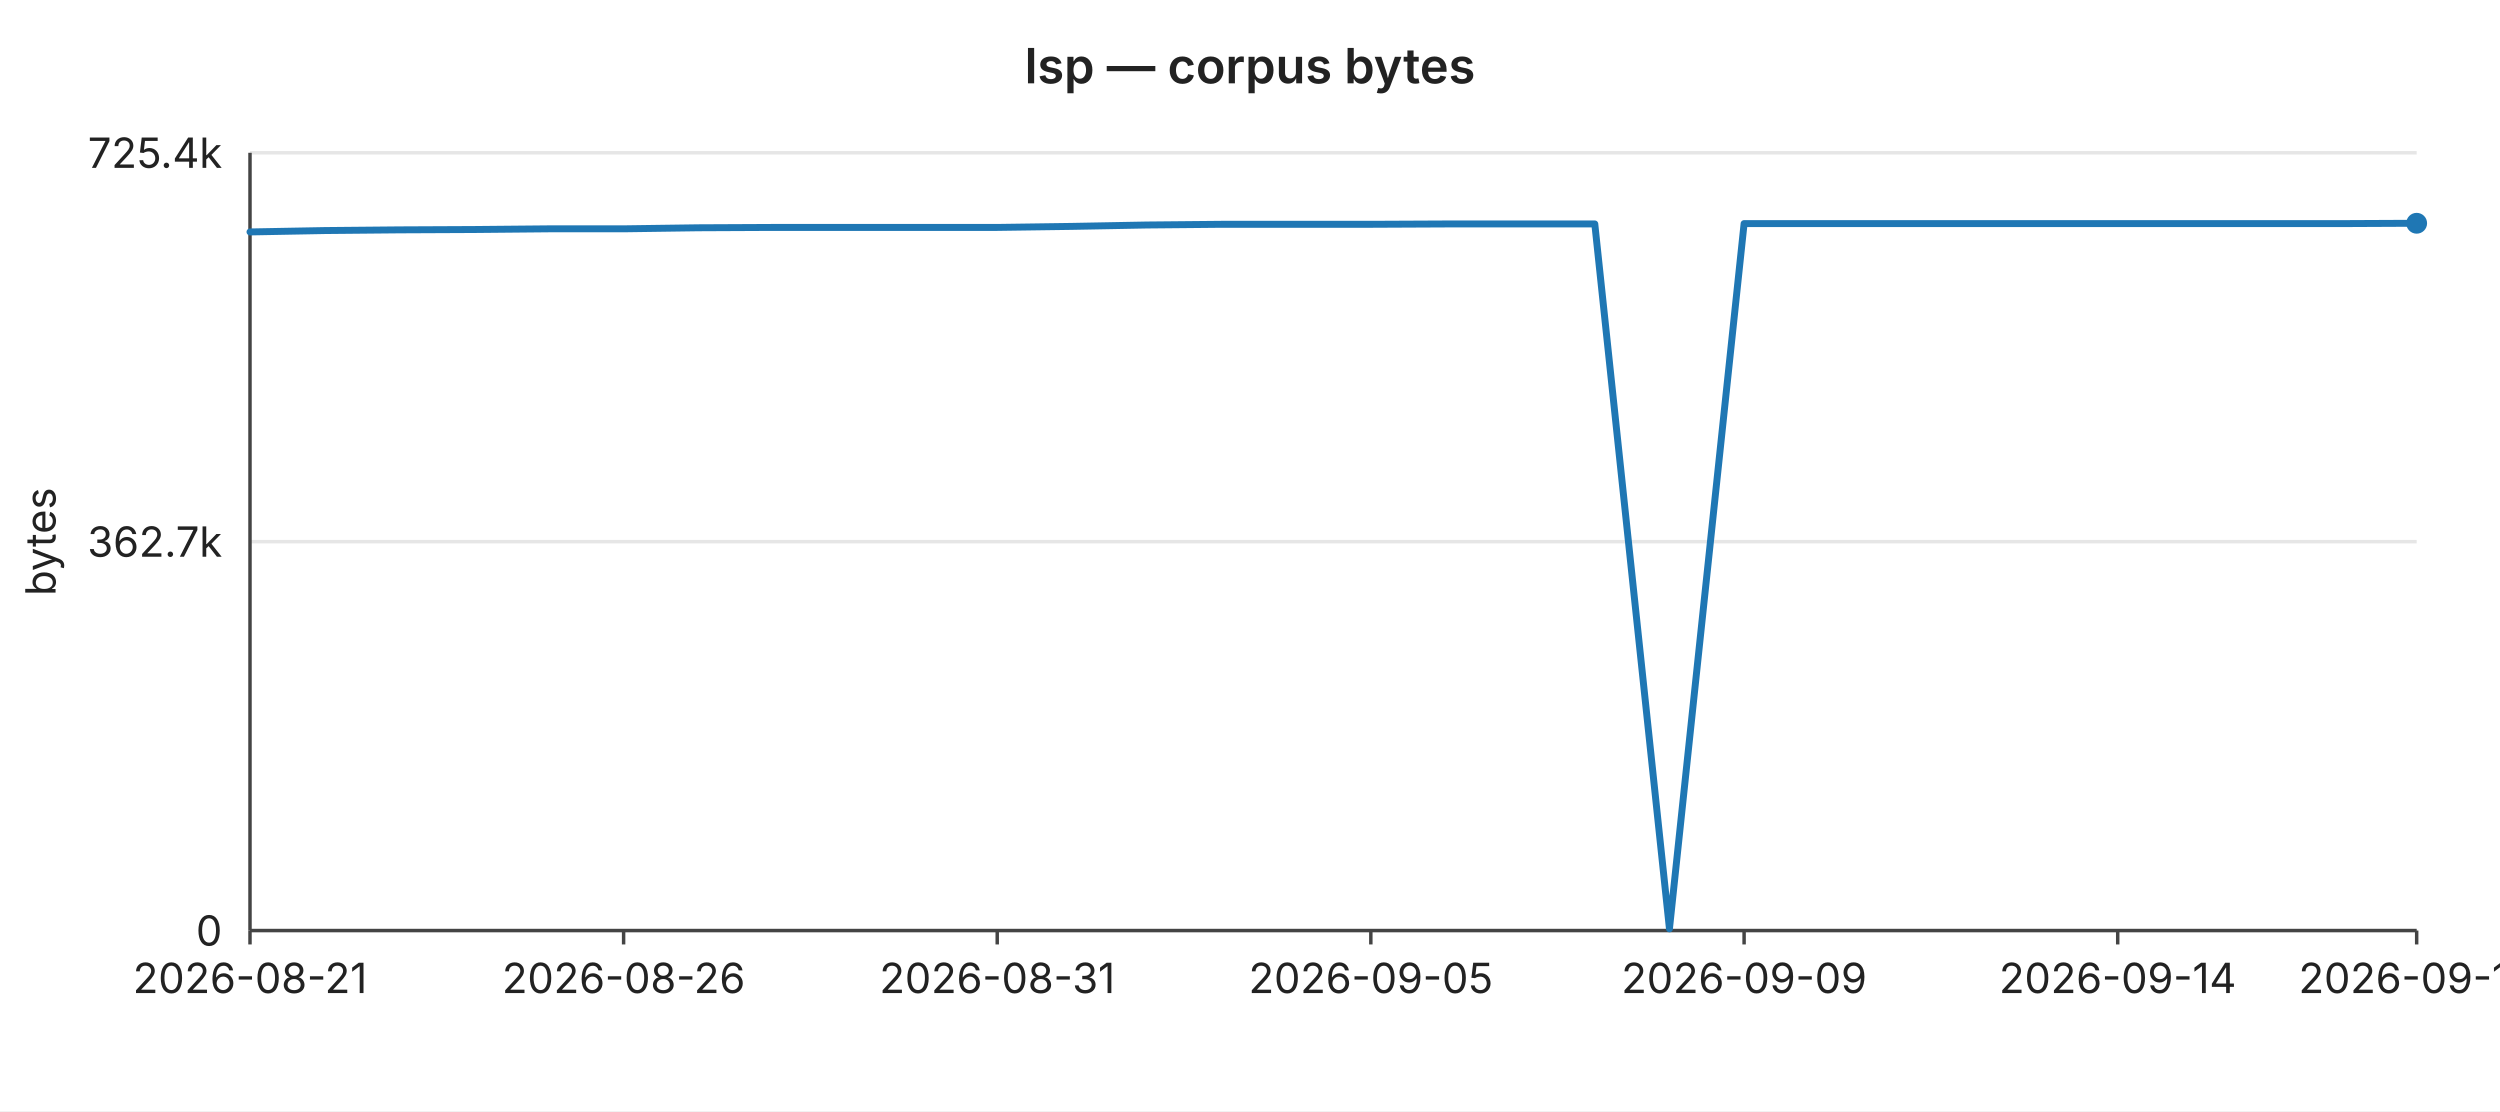
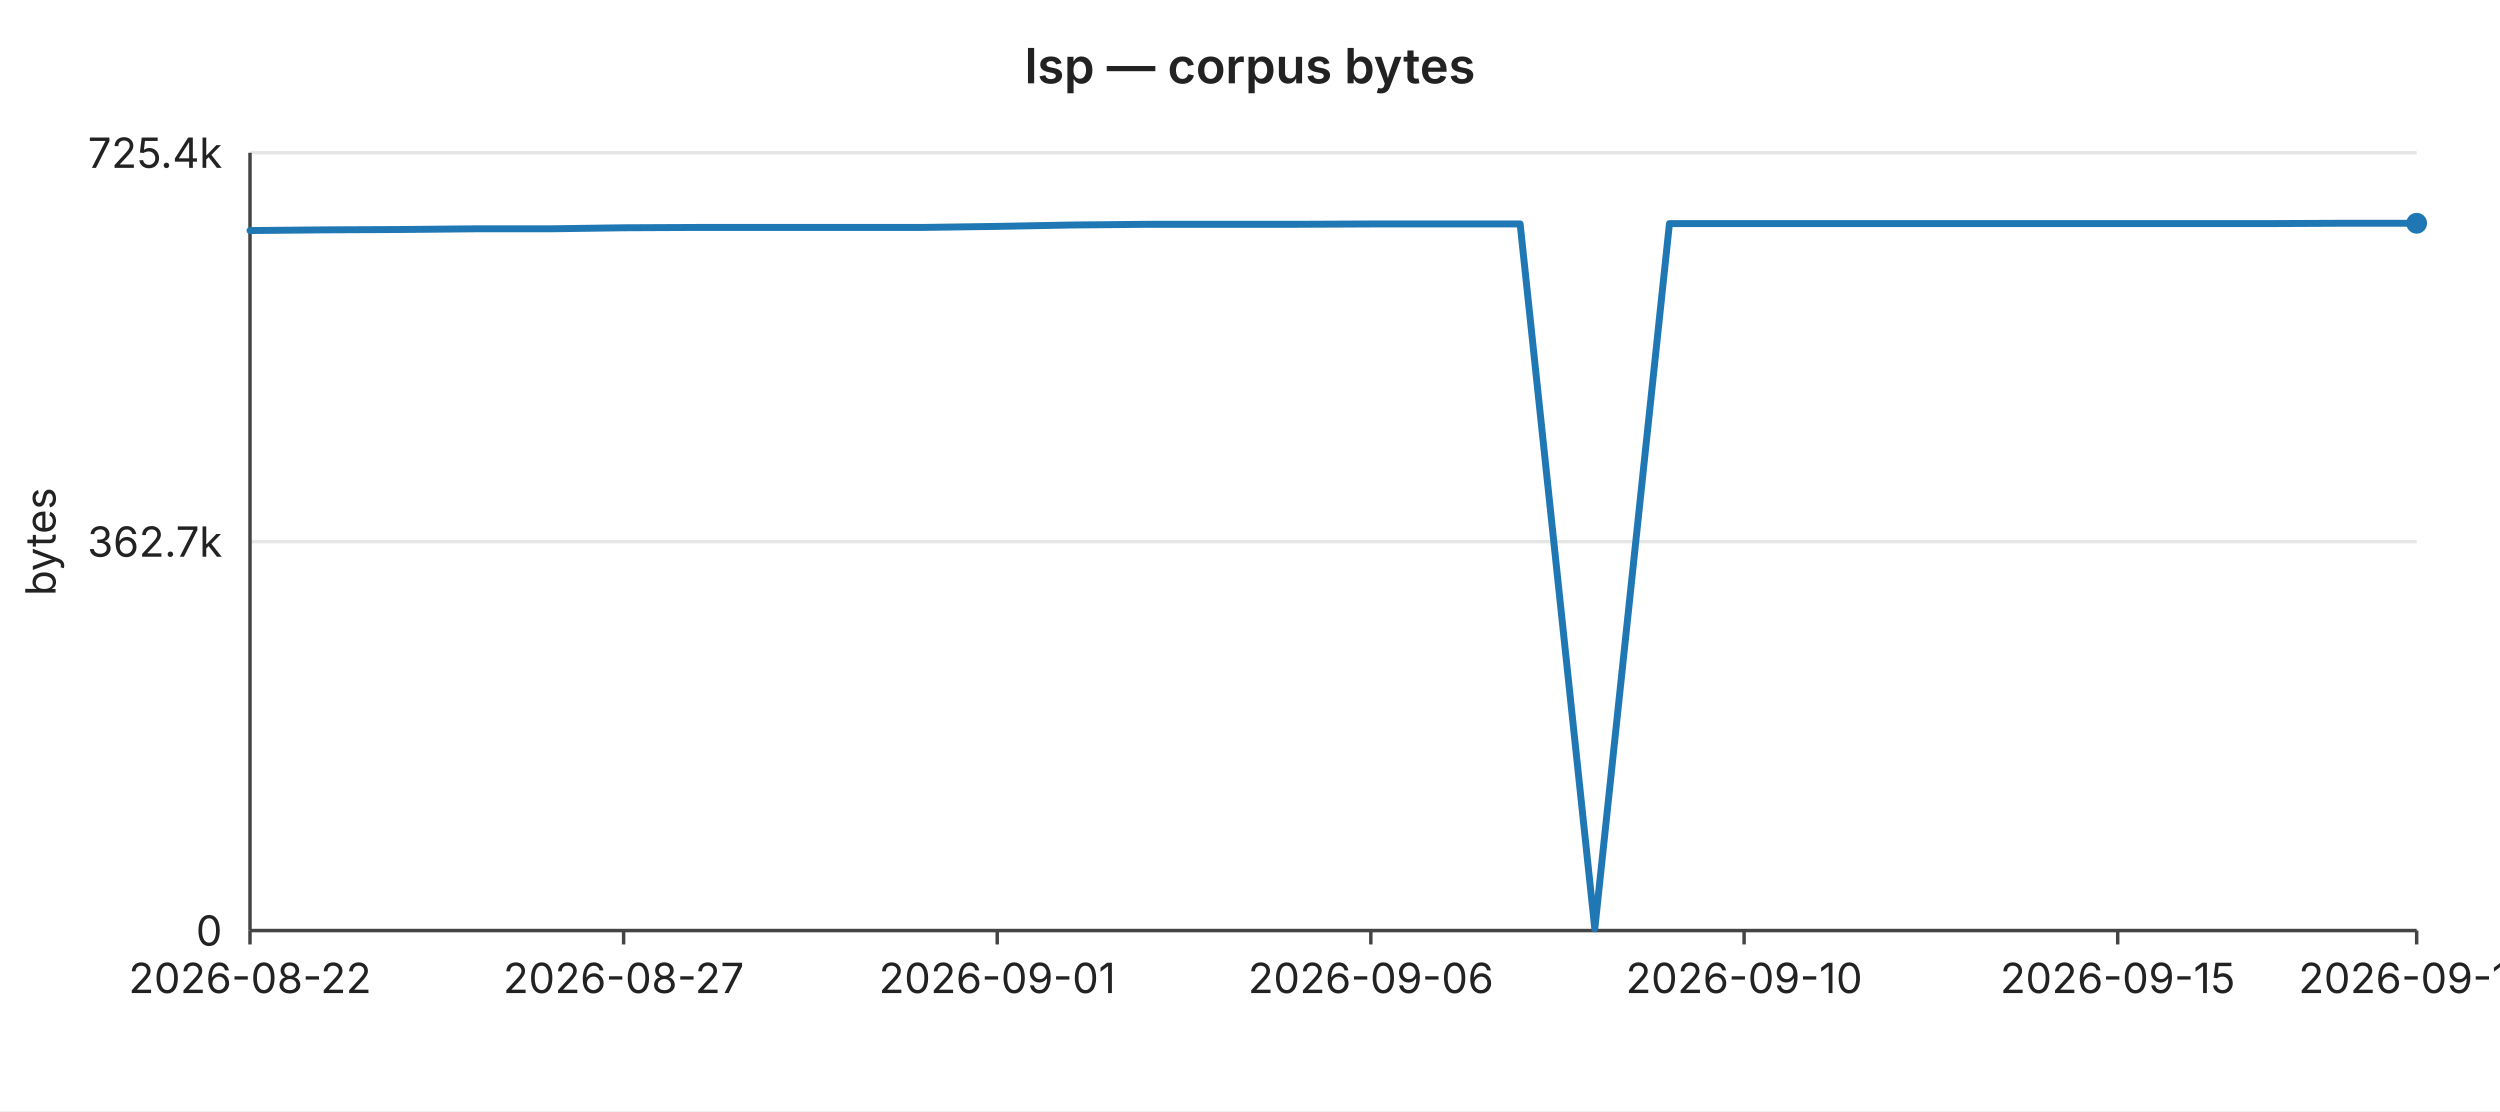
<svg xmlns="http://www.w3.org/2000/svg" width="720" height="320" viewBox="0 0 720 320" font-family="-apple-system,BlinkMacSystemFont,Segoe UI,sans-serif" font-size="12">
  <rect width="720" height="320" fill="#ffffff" />
  <text x="360" y="24" text-anchor="middle" font-size="14" font-weight="600" fill="#222">lsp — corpus bytes</text>
  <line x1="72" y1="44.0" x2="696" y2="44.0" stroke="#e6e6e6" stroke-width="1" />
  <text x="64" y="44.0" text-anchor="end" dominant-baseline="middle" fill="#222">725.4k</text>
  <line x1="72" y1="156.0" x2="696" y2="156.0" stroke="#e6e6e6" stroke-width="1" />
  <text x="64" y="156.0" text-anchor="end" dominant-baseline="middle" fill="#222">362.7k</text>
  <line x1="72" y1="268.0" x2="696" y2="268.0" stroke="#e6e6e6" stroke-width="1" />
  <text x="64" y="268.0" text-anchor="end" dominant-baseline="middle" fill="#222">0</text>
  <text x="16" y="156" text-anchor="middle" fill="#222" transform="rotate(-90 16 156)">bytes</text>
  <line x1="72" y1="44" x2="72" y2="268" stroke="#444" stroke-width="1" />
  <line x1="72" y1="268" x2="696" y2="268" stroke="#444" stroke-width="1" />
  <line x1="72.0" y1="268" x2="72.0" y2="272" stroke="#444" stroke-width="1" />
-   <text x="72.0" y="286" text-anchor="middle" fill="#222">2026-08-21</text>
+   <text x="72.0" y="286" text-anchor="middle" fill="#222">2026-08-22</text>
  <line x1="179.6" y1="268" x2="179.6" y2="272" stroke="#444" stroke-width="1" />
-   <text x="179.6" y="286" text-anchor="middle" fill="#222">2026-08-26</text>
+   <text x="179.6" y="286" text-anchor="middle" fill="#222">2026-08-27</text>
  <line x1="287.2" y1="268" x2="287.2" y2="272" stroke="#444" stroke-width="1" />
-   <text x="287.2" y="286" text-anchor="middle" fill="#222">2026-08-31</text>
+   <text x="287.2" y="286" text-anchor="middle" fill="#222">2026-09-01</text>
  <line x1="394.8" y1="268" x2="394.8" y2="272" stroke="#444" stroke-width="1" />
-   <text x="394.8" y="286" text-anchor="middle" fill="#222">2026-09-05</text>
+   <text x="394.8" y="286" text-anchor="middle" fill="#222">2026-09-06</text>
  <line x1="502.3" y1="268" x2="502.3" y2="272" stroke="#444" stroke-width="1" />
-   <text x="502.3" y="286" text-anchor="middle" fill="#222">2026-09-09</text>
+   <text x="502.3" y="286" text-anchor="middle" fill="#222">2026-09-10</text>
  <line x1="609.9" y1="268" x2="609.9" y2="272" stroke="#444" stroke-width="1" />
-   <text x="609.9" y="286" text-anchor="middle" fill="#222">2026-09-14</text>
+   <text x="609.9" y="286" text-anchor="middle" fill="#222">2026-09-15</text>
  <line x1="696.0" y1="268" x2="696.0" y2="272" stroke="#444" stroke-width="1" />
-   <text x="696.0" y="286" text-anchor="middle" fill="#222">2026-09-18</text>
-   <polyline fill="none" stroke="#1f77b4" stroke-width="2" stroke-linejoin="round" stroke-linecap="round" points="72.0,66.8 93.5,66.4 115.0,66.2 136.6,66.1 158.1,65.9 179.6,65.9 201.1,65.6 222.6,65.5 244.1,65.5 265.7,65.5 287.2,65.5 308.7,65.2 330.2,64.8 351.7,64.6 373.2,64.6 394.8,64.6 416.3,64.5 437.8,64.5 459.3,64.5 480.8,267.5 502.3,64.4 523.9,64.4 545.4,64.4 566.9,64.4 588.4,64.4 609.9,64.4 631.4,64.4 653.0,64.4 674.5,64.4 696.0,64.3" />
+   <text x="696.0" y="286" text-anchor="middle" fill="#222">2026-09-19</text>
+   <polyline fill="none" stroke="#1f77b4" stroke-width="2" stroke-linejoin="round" stroke-linecap="round" points="72.0,66.4 93.5,66.2 115.0,66.1 136.6,65.9 158.1,65.9 179.6,65.6 201.1,65.5 222.6,65.5 244.1,65.5 265.7,65.5 287.2,65.2 308.7,64.8 330.2,64.6 351.7,64.6 373.2,64.6 394.8,64.5 416.3,64.5 437.8,64.5 459.3,267.5 480.8,64.4 502.3,64.4 523.9,64.4 545.4,64.4 566.9,64.4 588.4,64.4 609.9,64.4 631.4,64.4 653.0,64.4 674.5,64.3 696.0,64.3" />
  <circle cx="696.0" cy="64.3" r="3" fill="#1f77b4" />
</svg>
